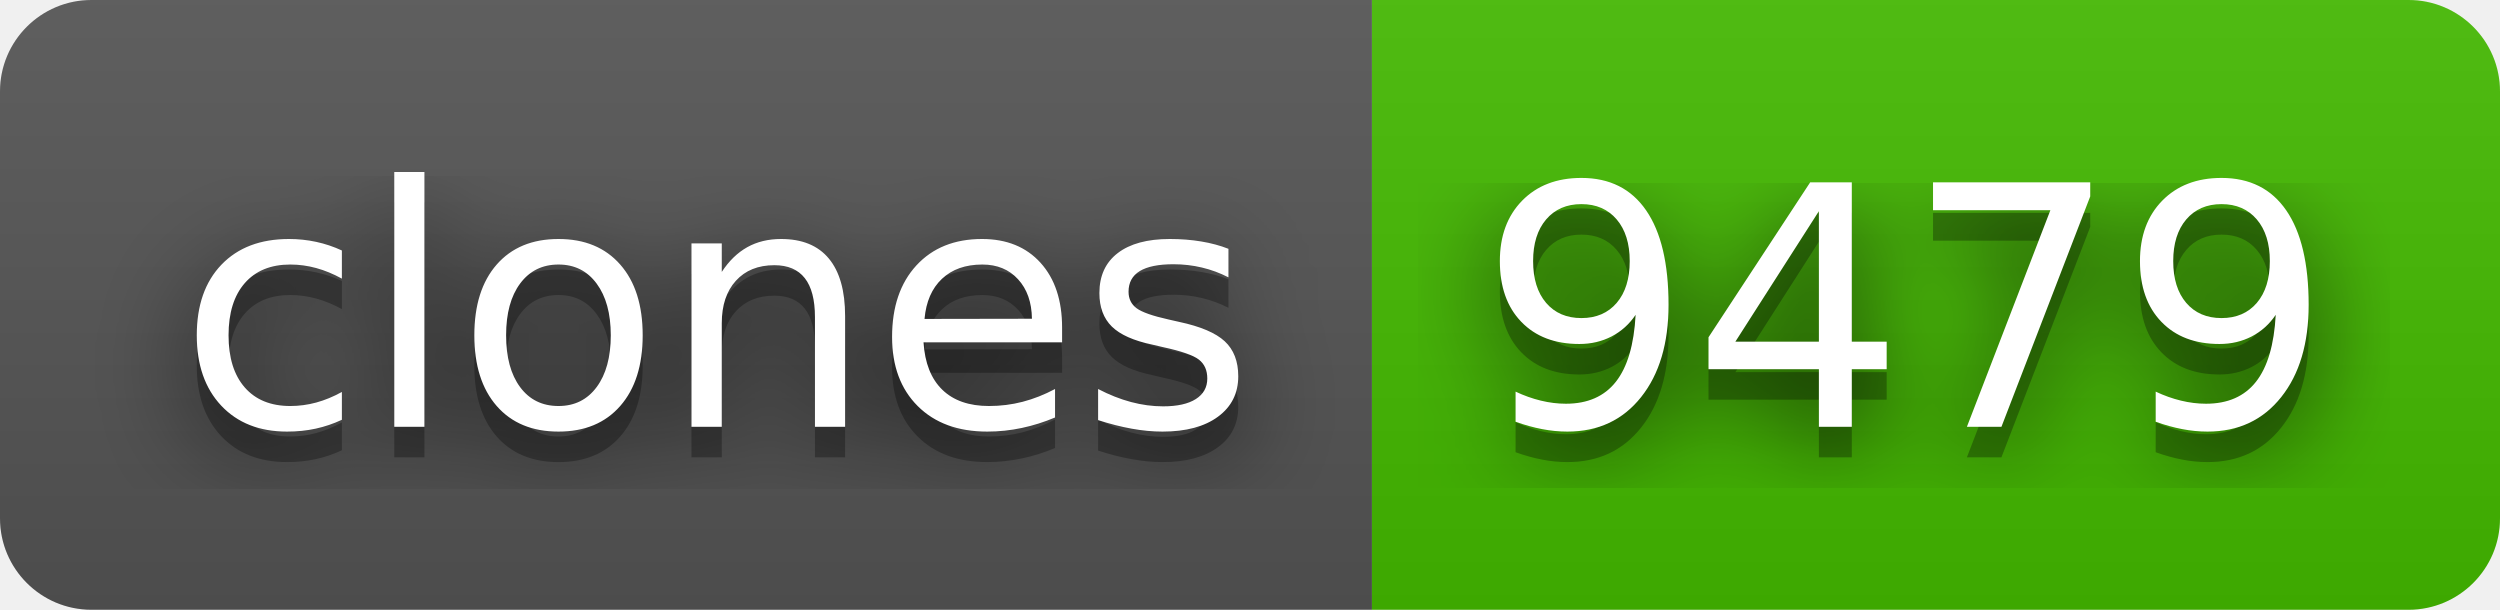
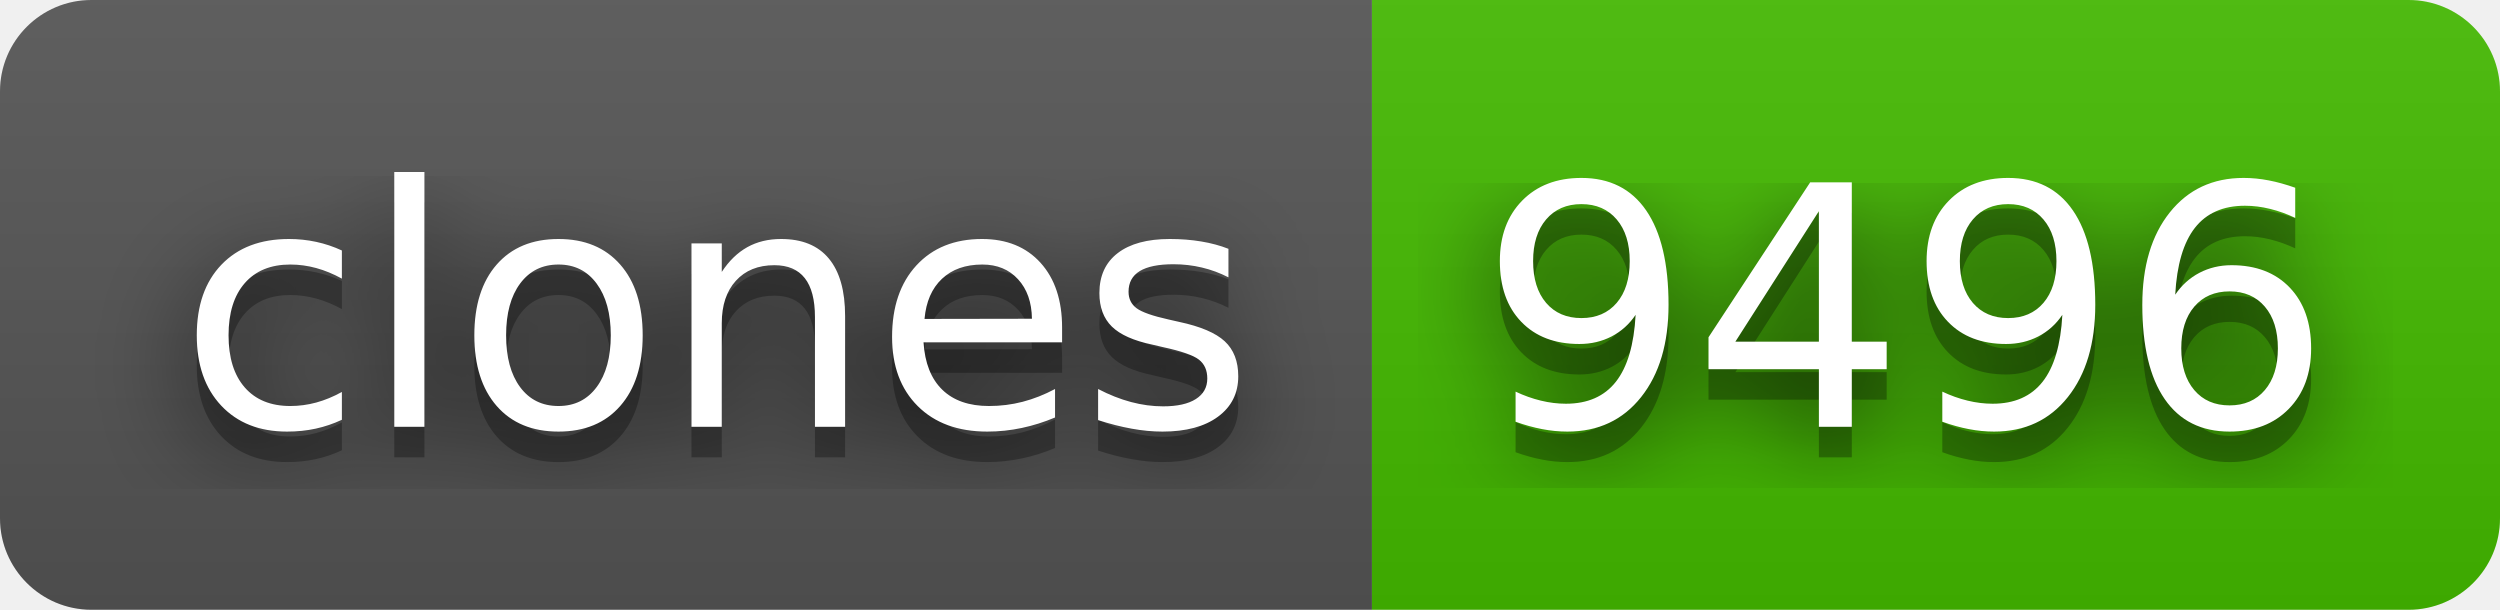
- <svg xmlns="http://www.w3.org/2000/svg" width="82" height="20" role="img" aria-label="clones: 9479">
+ <svg xmlns="http://www.w3.org/2000/svg" width="82" height="20" role="img" aria-label="clones: 9496">
  <filter id="blur">
    <feGaussianBlur stdDeviation="16" />
  </filter>
  <linearGradient id="s" x2="0" y2="100%">
    <stop offset="0" stop-color="#bbb" stop-opacity=".1" />
    <stop offset="1" stop-opacity=".1" />
  </linearGradient>
  <clipPath id="r">
    <rect width="82" height="20" rx="3" />
  </clipPath>
  <g clip-path="url(#r)">
    <rect width="45" height="20" fill="#555" />
    <rect x="45" width="37" height="20" fill="#4b0" />
    <rect width="82" height="20" fill="url(#s)" />
  </g>
  <g fill="#fff" text-anchor="middle" font-family="Verdana,Geneva,DejaVu Sans,sans-serif" text-rendering="geometricPrecision" font-size="110">
    <g transform="scale(.1)">
      <g aria-hidden="true" fill="#010101">
        <text x="235" y="150" fill-opacity=".8" filter="url(#blur)" textLength="350">clones</text>
        <text x="235" y="150" fill-opacity=".3" textLength="350">clones</text>
      </g>
      <text x="235" y="140" textLength="350">clones</text>
    </g>
    <g transform="scale(.1)">
      <g aria-hidden="true" fill="#010101">
-         <text x="625" y="150" fill-opacity=".8" filter="url(#blur)" textLength="270">9479</text>
-         <text x="625" y="150" fill-opacity=".3" textLength="270">9479</text>
+         <text x="625" y="150" fill-opacity=".8" filter="url(#blur)" textLength="270">9496</text>
+         <text x="625" y="150" fill-opacity=".3" textLength="270">9496</text>
      </g>
-       <text x="625" y="140" textLength="270">9479</text>
+       <text x="625" y="140" textLength="270">9496</text>
    </g>
  </g>
</svg>
